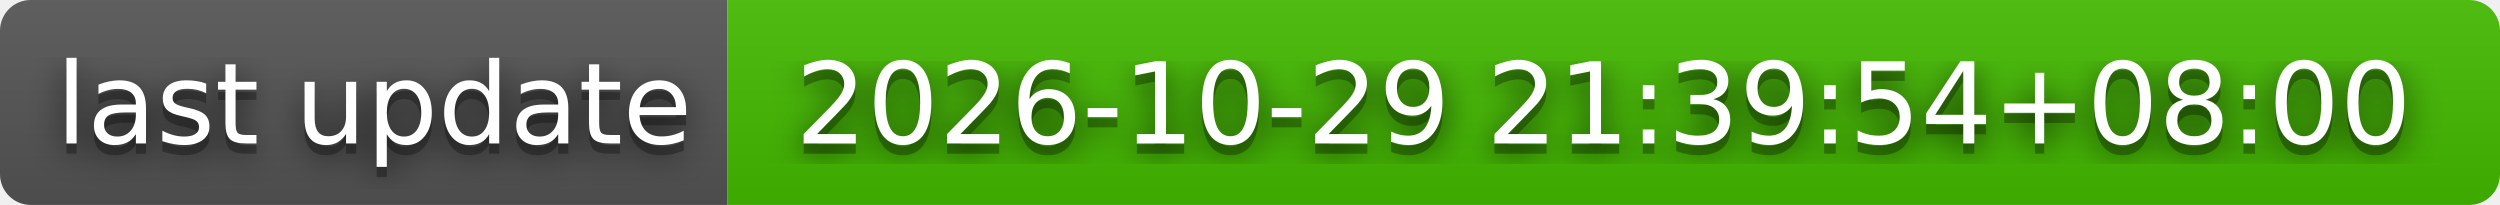
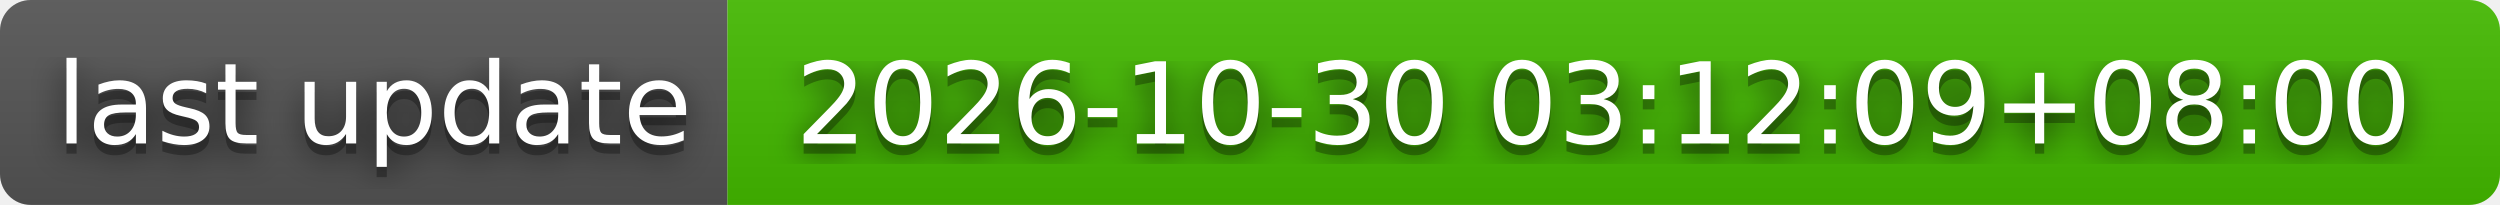
- <svg xmlns="http://www.w3.org/2000/svg" width="244" height="20" role="img" aria-label="last update: 2026-10-29 21:39:54+08:00">
+ <svg xmlns="http://www.w3.org/2000/svg" width="244" height="20" role="img" aria-label="last update: 2026-10-30 03:12:09+08:00">
  <filter id="blur">
    <feGaussianBlur stdDeviation="16" />
  </filter>
  <linearGradient id="s" x2="0" y2="100%">
    <stop offset="0" stop-color="#bbb" stop-opacity=".1" />
    <stop offset="1" stop-opacity=".1" />
  </linearGradient>
  <clipPath id="r">
    <rect width="244" height="20" rx="3" />
  </clipPath>
  <g clip-path="url(#r)">
    <rect width="71" height="20" fill="#555" />
    <rect x="71" width="173" height="20" fill="#4b0" />
    <rect width="244" height="20" fill="url(#s)" />
  </g>
  <g fill="#fff" text-anchor="middle" font-family="Verdana,Geneva,DejaVu Sans,sans-serif" text-rendering="geometricPrecision" font-size="110">
    <g transform="scale(.1)">
      <g aria-hidden="true" fill="#010101">
        <text x="365" y="150" fill-opacity=".8" filter="url(#blur)" textLength="610">last update</text>
        <text x="365" y="150" fill-opacity=".3" textLength="610">last update</text>
      </g>
      <text x="365" y="140" textLength="610">last update</text>
    </g>
    <g transform="scale(.1)">
      <g aria-hidden="true" fill="#010101">
-         <text x="1565" y="150" fill-opacity=".8" filter="url(#blur)" textLength="1630">2026-10-29 21:39:54+08:00</text>
-         <text x="1565" y="150" fill-opacity=".3" textLength="1630">2026-10-29 21:39:54+08:00</text>
+         <text x="1565" y="150" fill-opacity=".8" filter="url(#blur)" textLength="1630">2026-10-30 03:12:09+08:00</text>
+         <text x="1565" y="150" fill-opacity=".3" textLength="1630">2026-10-30 03:12:09+08:00</text>
      </g>
-       <text x="1565" y="140" textLength="1630">2026-10-29 21:39:54+08:00</text>
+       <text x="1565" y="140" textLength="1630">2026-10-30 03:12:09+08:00</text>
    </g>
  </g>
</svg>
